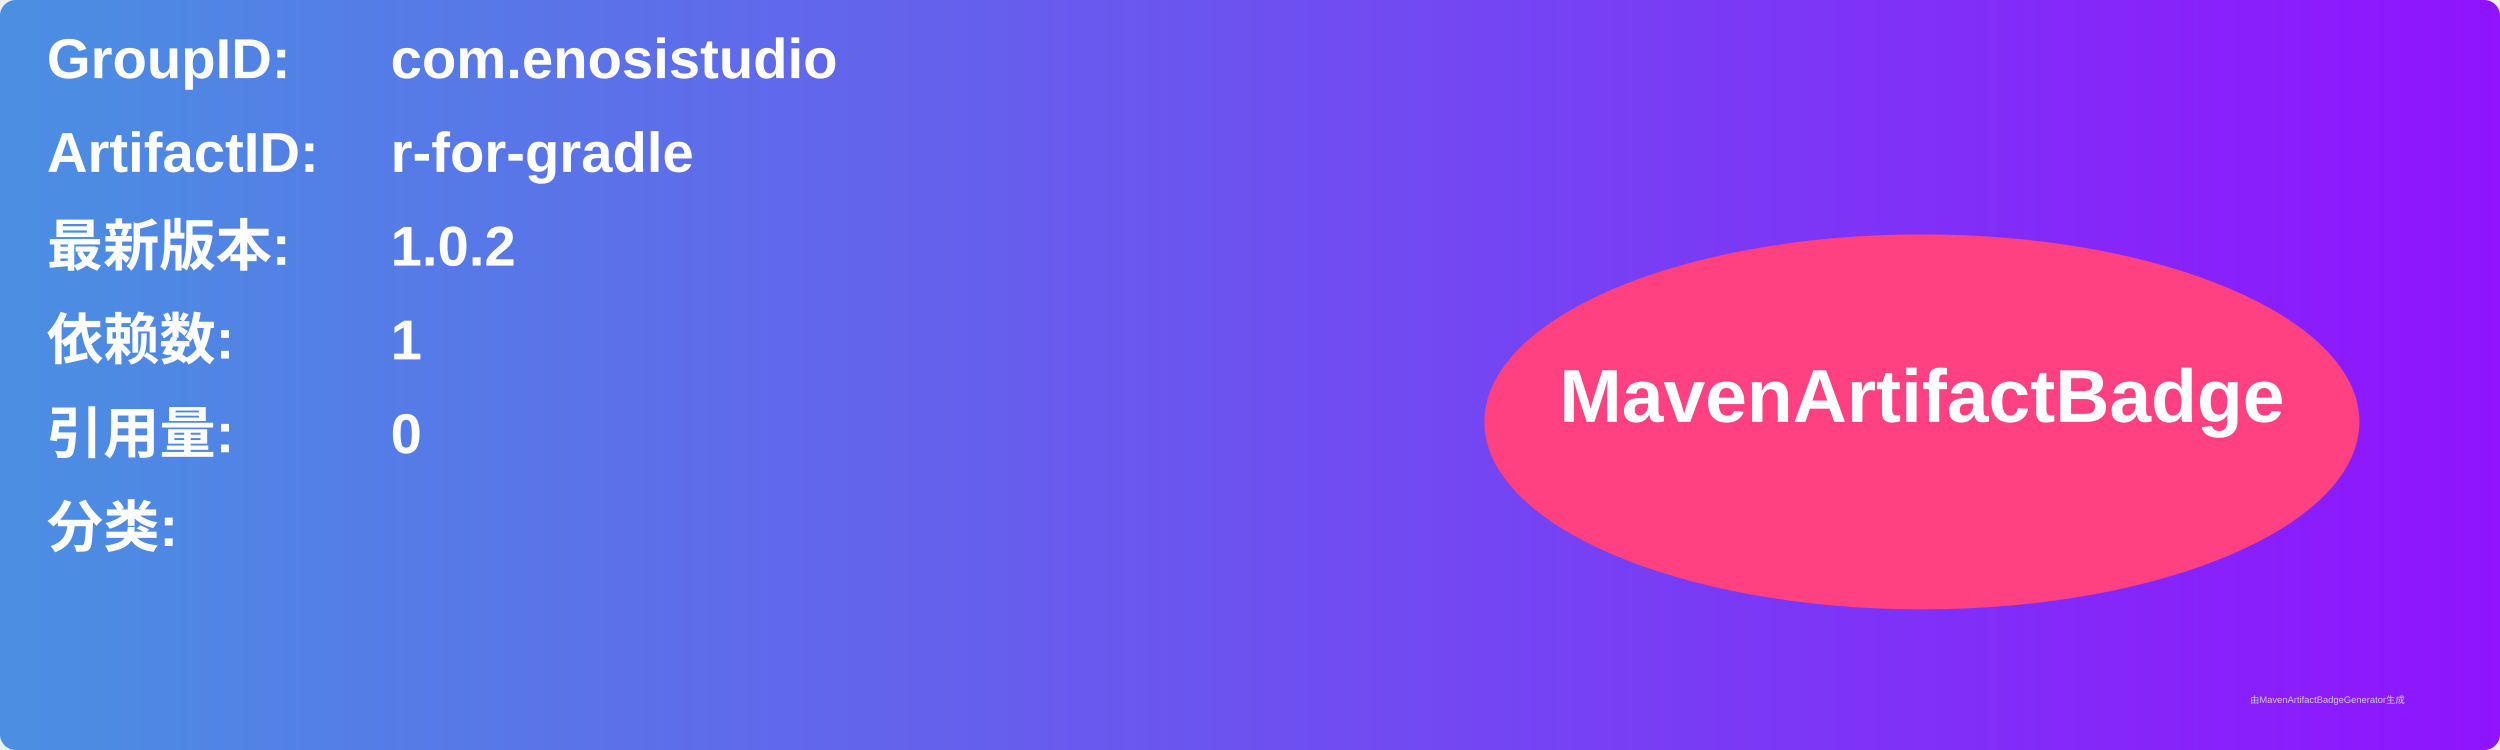
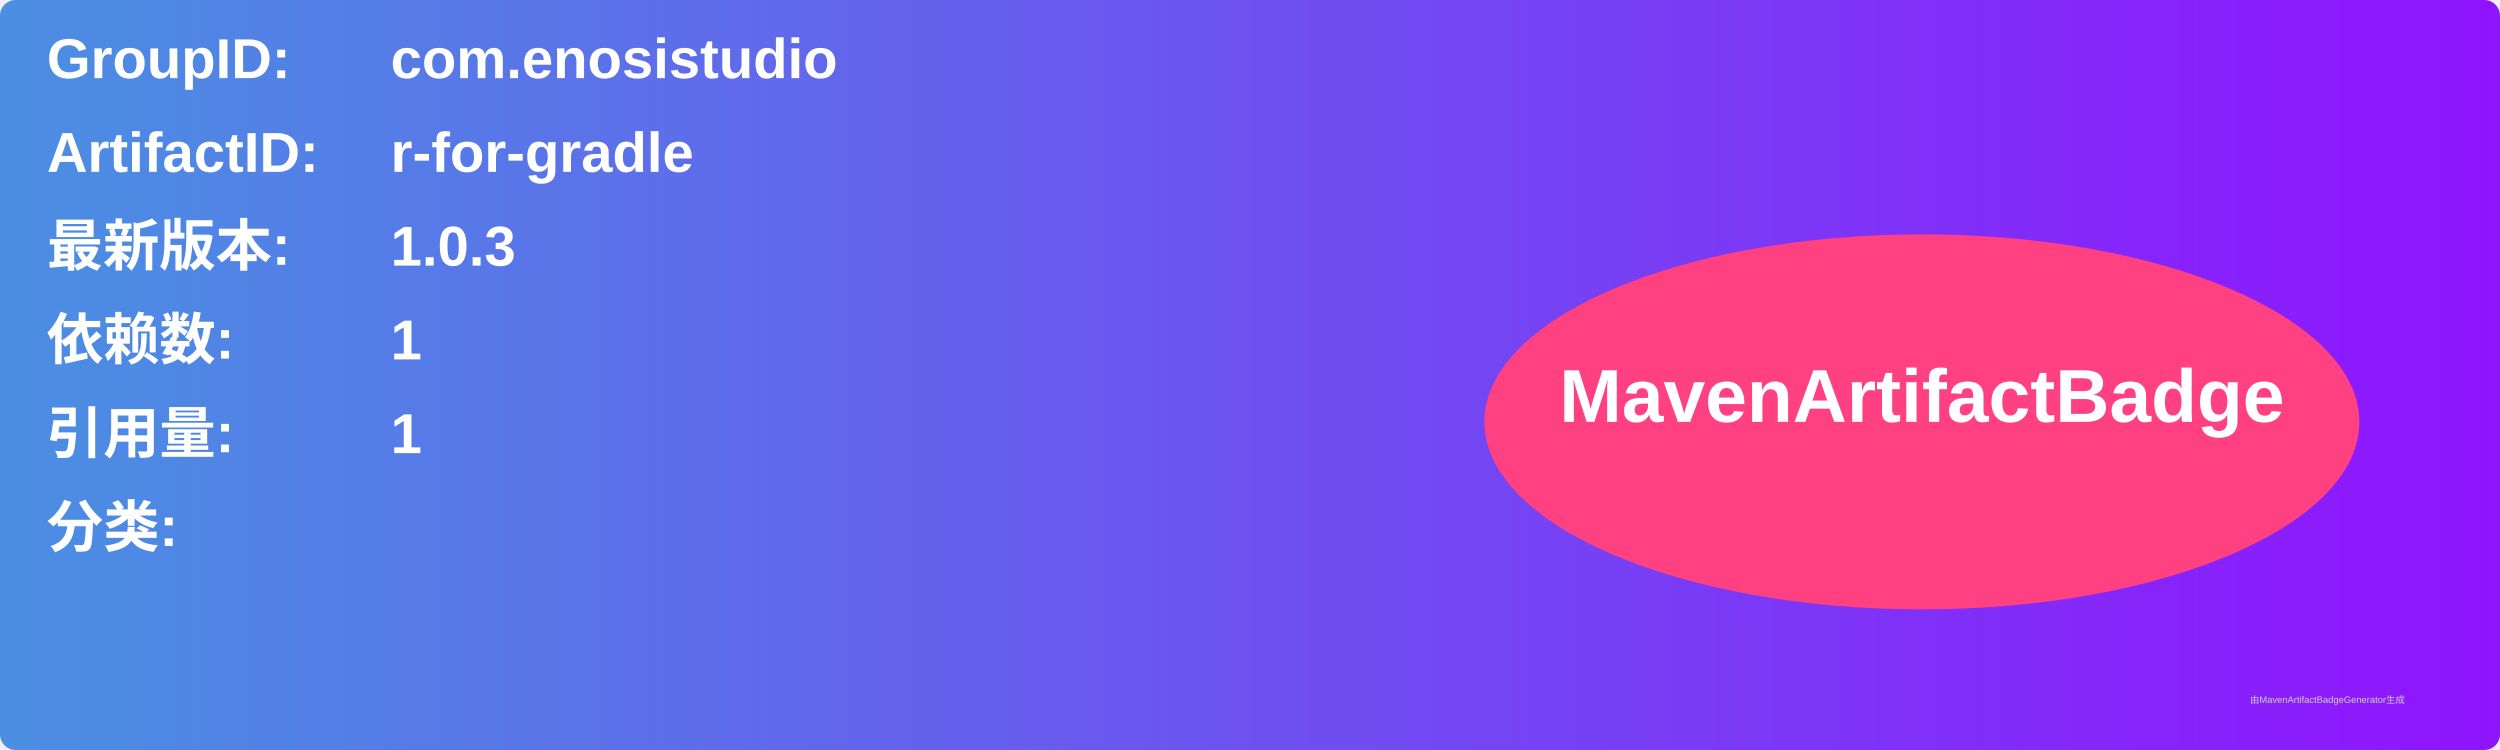
<svg xmlns="http://www.w3.org/2000/svg" width="800" height="240" viewBox="0 0 800 240">
  <linearGradient id="grad" x1="0%" y1="0%" x2="100%" y2="0%">
    <stop offset="0%" stop-color="#4a90e2" />
    <stop offset="100%" stop-color="#9013fe" />
  </linearGradient>
  <rect width="100%" height="100%" rx="5" ry="5" fill="url(#grad)" />
  <g transform="translate(15, 15)">
    <text x="0" y="10" font-family="Arial" font-size="18" fill="white" font-weight="bold" width="260">GroupID:</text>
    <text x="110" y="10" font-family="Arial" font-size="18" fill="white" font-weight="bold" width="460">com.enosistudio</text>
    <text x="0" y="40" font-family="Arial" font-size="18" fill="white" font-weight="bold" width="260">ArtifactID:</text>
    <text x="110" y="40" font-family="Arial" font-size="18" fill="white" font-weight="bold" width="460">r-for-gradle</text>
    <text x="0" y="70" font-family="Arial" font-size="18" fill="white" font-weight="bold">最新版本:</text>
    <text x="110" y="70" font-family="Arial" font-size="18" fill="white" font-weight="bold">
-       <tspan font-weight="bold">1.0.2</tspan>
+       <tspan font-weight="bold">1.0.3</tspan>
    </text>
    <text x="0" y="100" font-family="Arial" font-size="18" fill="white" font-weight="bold">依赖数: </text>
    <text x="110" y="100" font-family="Arial" font-size="18" fill="white">
      <tspan font-weight="bold">1</tspan>
    </text>
    <text x="0" y="130" font-family="Arial" font-size="18" fill="white" font-weight="bold">引用量: </text>
    <text x="110" y="130" font-family="Arial" font-size="18" fill="white">
-       <tspan font-weight="bold">0</tspan>
+       <tspan font-weight="bold">1</tspan>
    </text>
    <text x="0" y="160" font-family="Arial" font-size="18" fill="white" font-weight="bold">分类:</text>
    <text x="10" y="190" font-family="Arial" font-size="10" fill="white">
      <tspan font-weight="bold" />
    </text>
    <ellipse cx="600" cy="120" rx="140" ry="60" fill="#ff4081" />
    <text x="600" y="120" text-anchor="middle" font-family="Arial" font-size="24" fill="white" font-weight="bold">MavenArtifactBadge</text>
  </g>
  <text x="720" y="225" font-family="Arial" font-size="3" fill="#d0d0d0">由MavenArtifactBadgeGenerator生成</text>
</svg>
